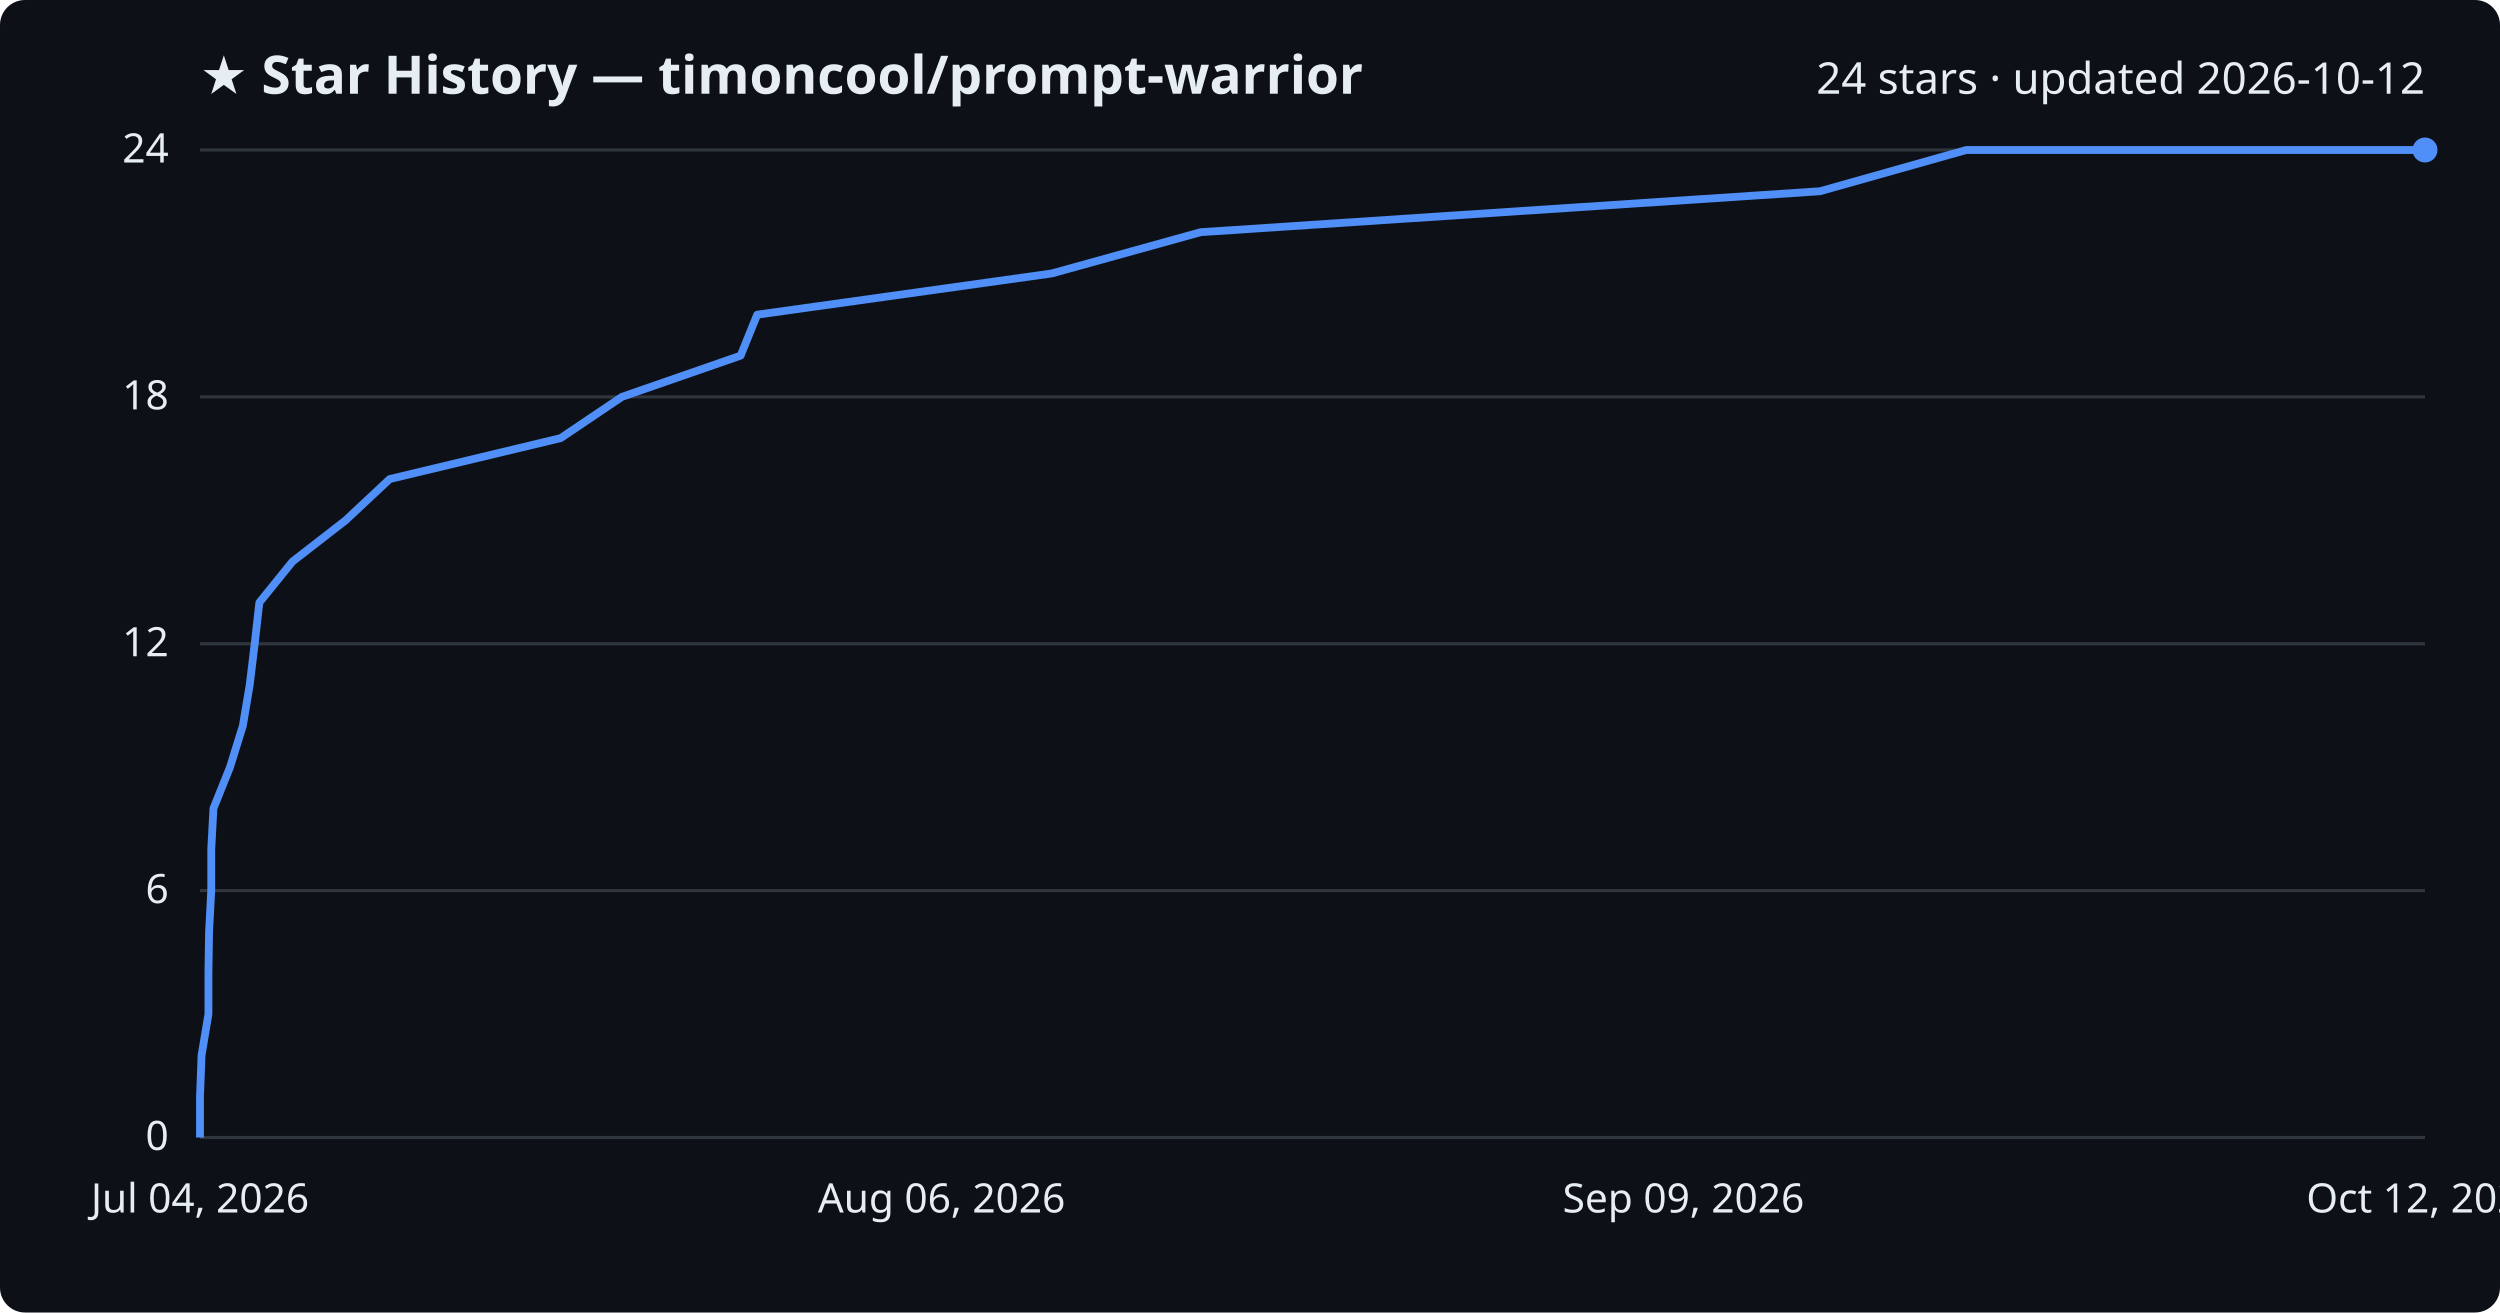
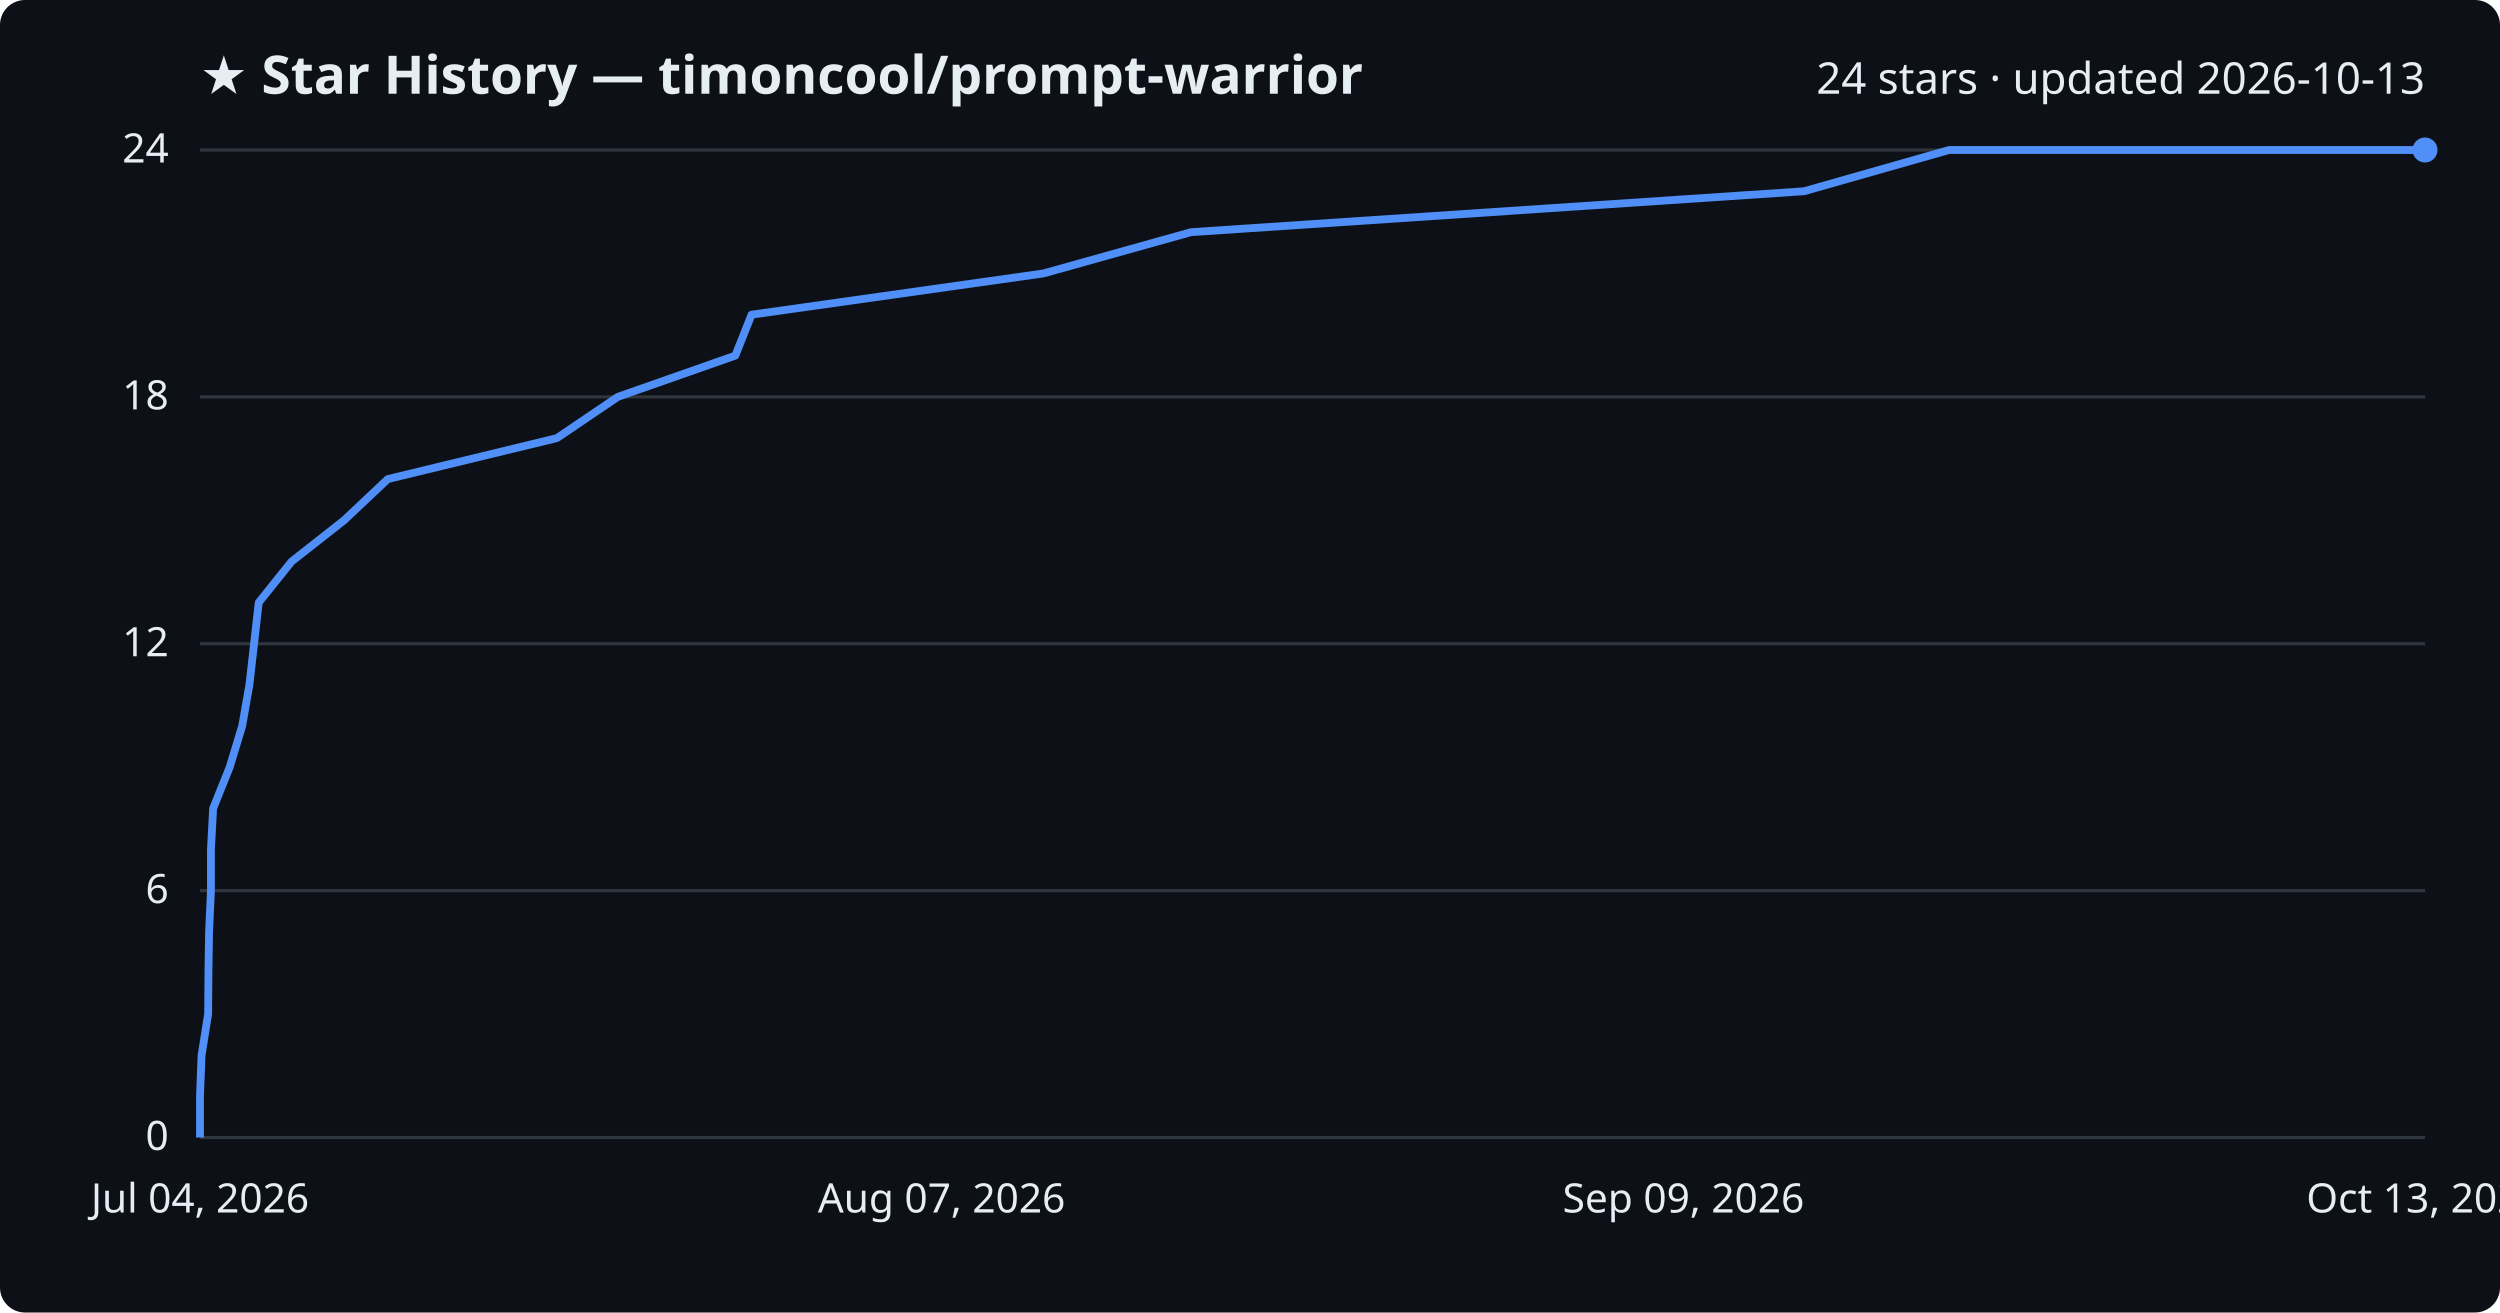
<svg xmlns="http://www.w3.org/2000/svg" viewBox="0 0 800 420" font-family="Segoe UI, sans-serif">
  <rect width="800" height="420" fill="#0d1117" rx="8" />
  <text x="64" y="30" fill="#e6edf3" font-size="17" font-weight="700">★ Star History — timoncool/prompt-warrior</text>
-   <text x="776" y="30" fill="#e6edf3" font-size="14" text-anchor="end">24 stars · updated 2026-10-12</text>
+   <text x="776" y="30" fill="#e6edf3" font-size="14" text-anchor="end">24 stars · updated 2026-10-13</text>
  <line x1="64" y1="364.0" x2="776" y2="364.0" stroke="#30363d" stroke-width="1" />
  <text x="54" y="368.0" fill="#e6edf3" font-size="13" text-anchor="end">0</text>
  <line x1="64" y1="285.0" x2="776" y2="285.0" stroke="#30363d" stroke-width="1" />
  <text x="54" y="289.0" fill="#e6edf3" font-size="13" text-anchor="end">6</text>
  <line x1="64" y1="206.0" x2="776" y2="206.0" stroke="#30363d" stroke-width="1" />
  <text x="54" y="210.0" fill="#e6edf3" font-size="13" text-anchor="end">12</text>
  <line x1="64" y1="127.0" x2="776" y2="127.0" stroke="#30363d" stroke-width="1" />
  <text x="54" y="131.0" fill="#e6edf3" font-size="13" text-anchor="end">18</text>
  <line x1="64" y1="48.0" x2="776" y2="48.0" stroke="#30363d" stroke-width="1" />
  <text x="54" y="52.0" fill="#e6edf3" font-size="13" text-anchor="end">24</text>
-   <path d="M64.0,364.0 L64.0,350.8 L64.5,337.7 L66.7,324.5 L66.7,311.3 L66.9,298.2 L67.6,285.0 L67.6,271.8 L68.3,258.7 L73.6,245.5 L77.7,232.3 L79.9,219.2 L81.5,206.0 L83.0,192.8 L93.6,179.7 L110.6,166.5 L124.7,153.3 L179.4,140.2 L199.0,127.0 L237.0,113.8 L242.3,100.7 L336.6,87.5 L384.2,74.3 L582.4,61.2 L629.2,48.0 L776.0,48.0" fill="none" stroke="#4f8ff7" stroke-width="2.5" stroke-linejoin="round" />
+   <path d="M64.0,364.0 L64.0,350.8 L64.5,337.7 L66.6,324.5 L66.7,311.3 L66.9,298.2 L67.5,285.0 L67.5,271.8 L68.2,258.7 L73.5,245.5 L77.5,232.3 L79.8,219.2 L81.3,206.0 L82.8,192.8 L93.3,179.7 L110.1,166.5 L124.1,153.3 L178.2,140.2 L197.7,127.0 L235.3,113.8 L240.5,100.7 L333.9,87.5 L381.1,74.3 L577.3,61.2 L623.7,48.0 L776.0,48.0" fill="none" stroke="#4f8ff7" stroke-width="2.5" stroke-linejoin="round" />
  <circle cx="776.0" cy="48.0" r="4" fill="#4f8ff7" />
  <text x="64.0" y="388" fill="#e6edf3" font-size="13" text-anchor="middle">Jul 04, 2026</text>
-   <text x="301.3" y="388" fill="#e6edf3" font-size="13" text-anchor="middle">Aug 06, 2026</text>
+   <text x="301.3" y="388" fill="#e6edf3" font-size="13" text-anchor="middle">Aug 07, 2026</text>
  <text x="538.7" y="388" fill="#e6edf3" font-size="13" text-anchor="middle">Sep 09, 2026</text>
-   <text x="776.0" y="388" fill="#e6edf3" font-size="13" text-anchor="middle">Oct 12, 2026</text>
+   <text x="776.0" y="388" fill="#e6edf3" font-size="13" text-anchor="middle">Oct 13, 2026</text>
</svg>
